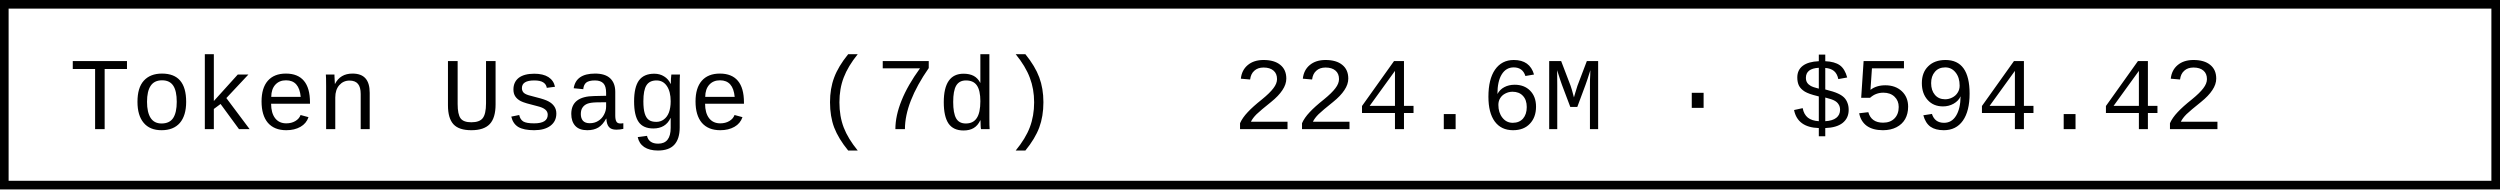
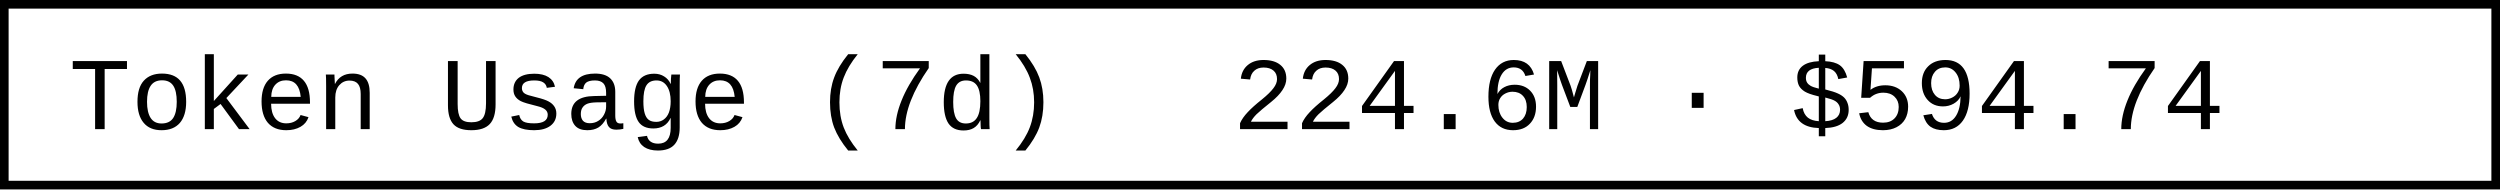
- <svg xmlns="http://www.w3.org/2000/svg" width="290.4" height="22" role="img" aria-label="Token Usage (7d): 224.6M · $594.42">
+ <svg xmlns="http://www.w3.org/2000/svg" width="290.4" height="22" role="img" aria-label="Token Usage (7d): 224.6M · $594.74">
  <rect x="0.5" y="0.5" width="289.4" height="21" fill="#fff" stroke="#000" stroke-width="1" />
  <g font-family="'Consolas','Monaco','Courier New',monospace" font-size="12" fill="#000">
    <text x="8" y="15">Token Usage (7d)</text>
-     <text x="143.2" y="15">224.6M · $594.42</text>
+     <text x="143.2" y="15">224.6M · $594.74</text>
  </g>
</svg>
